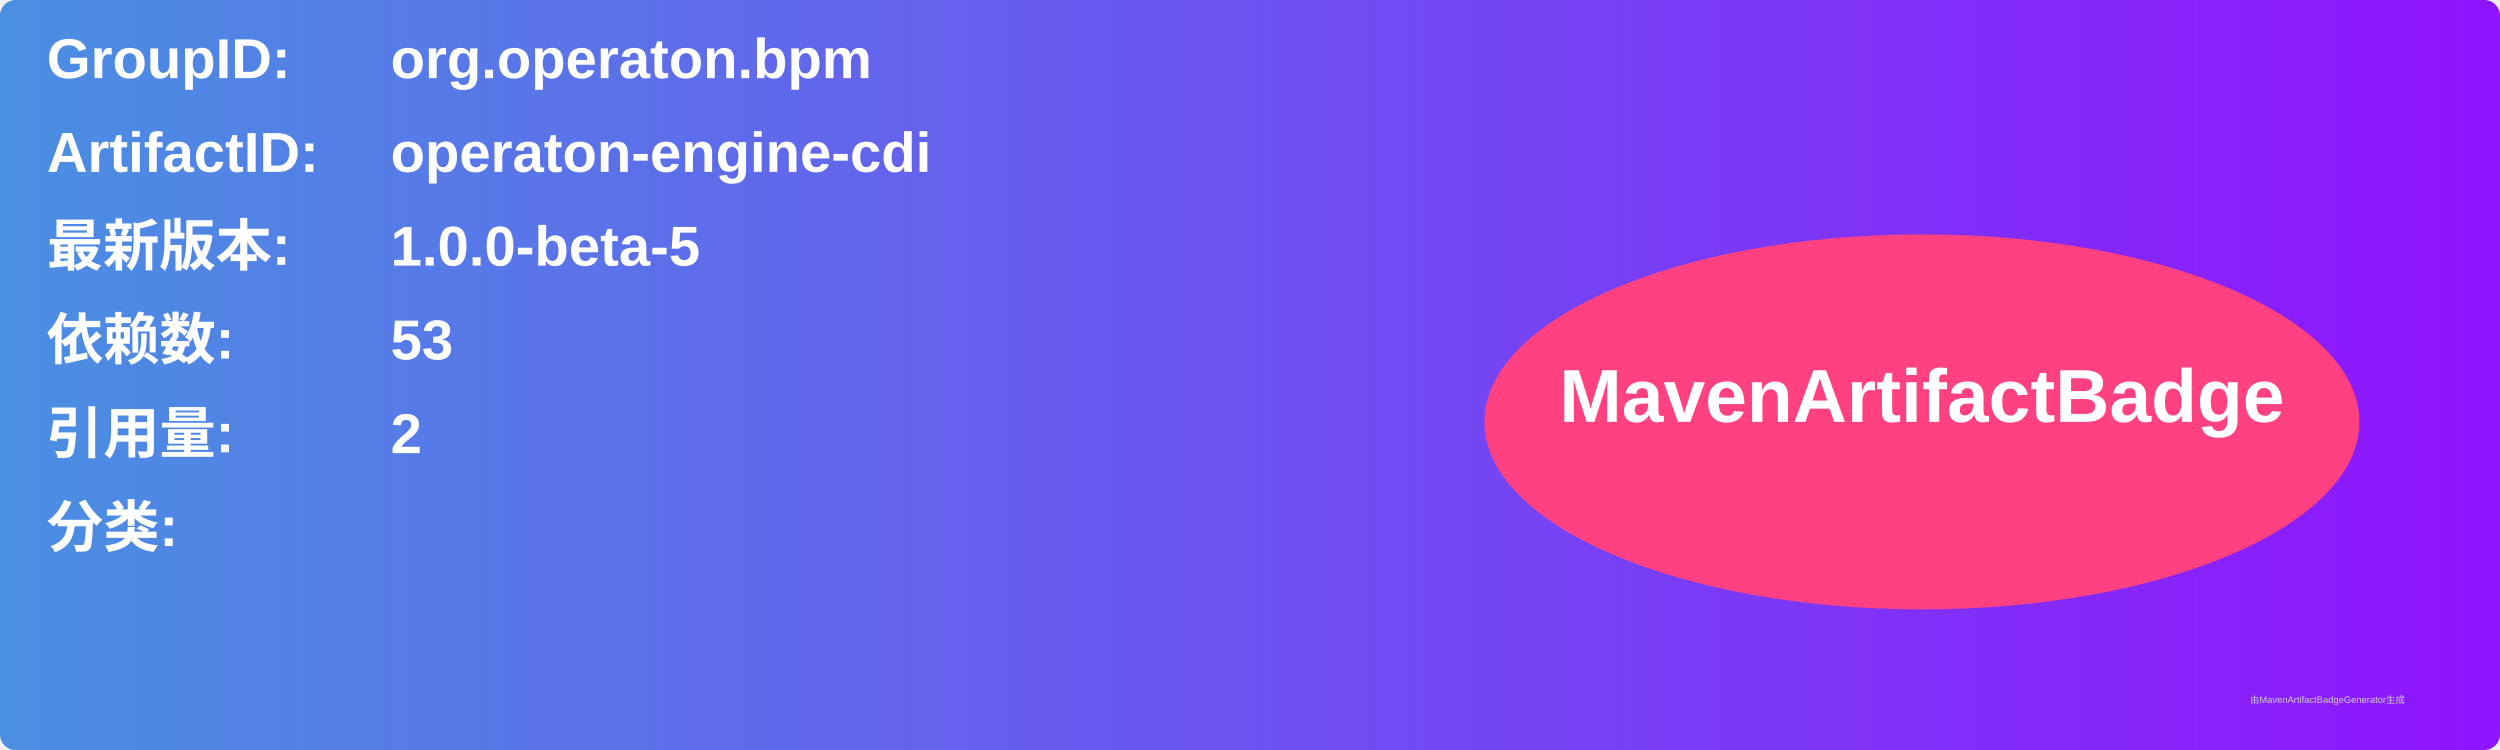
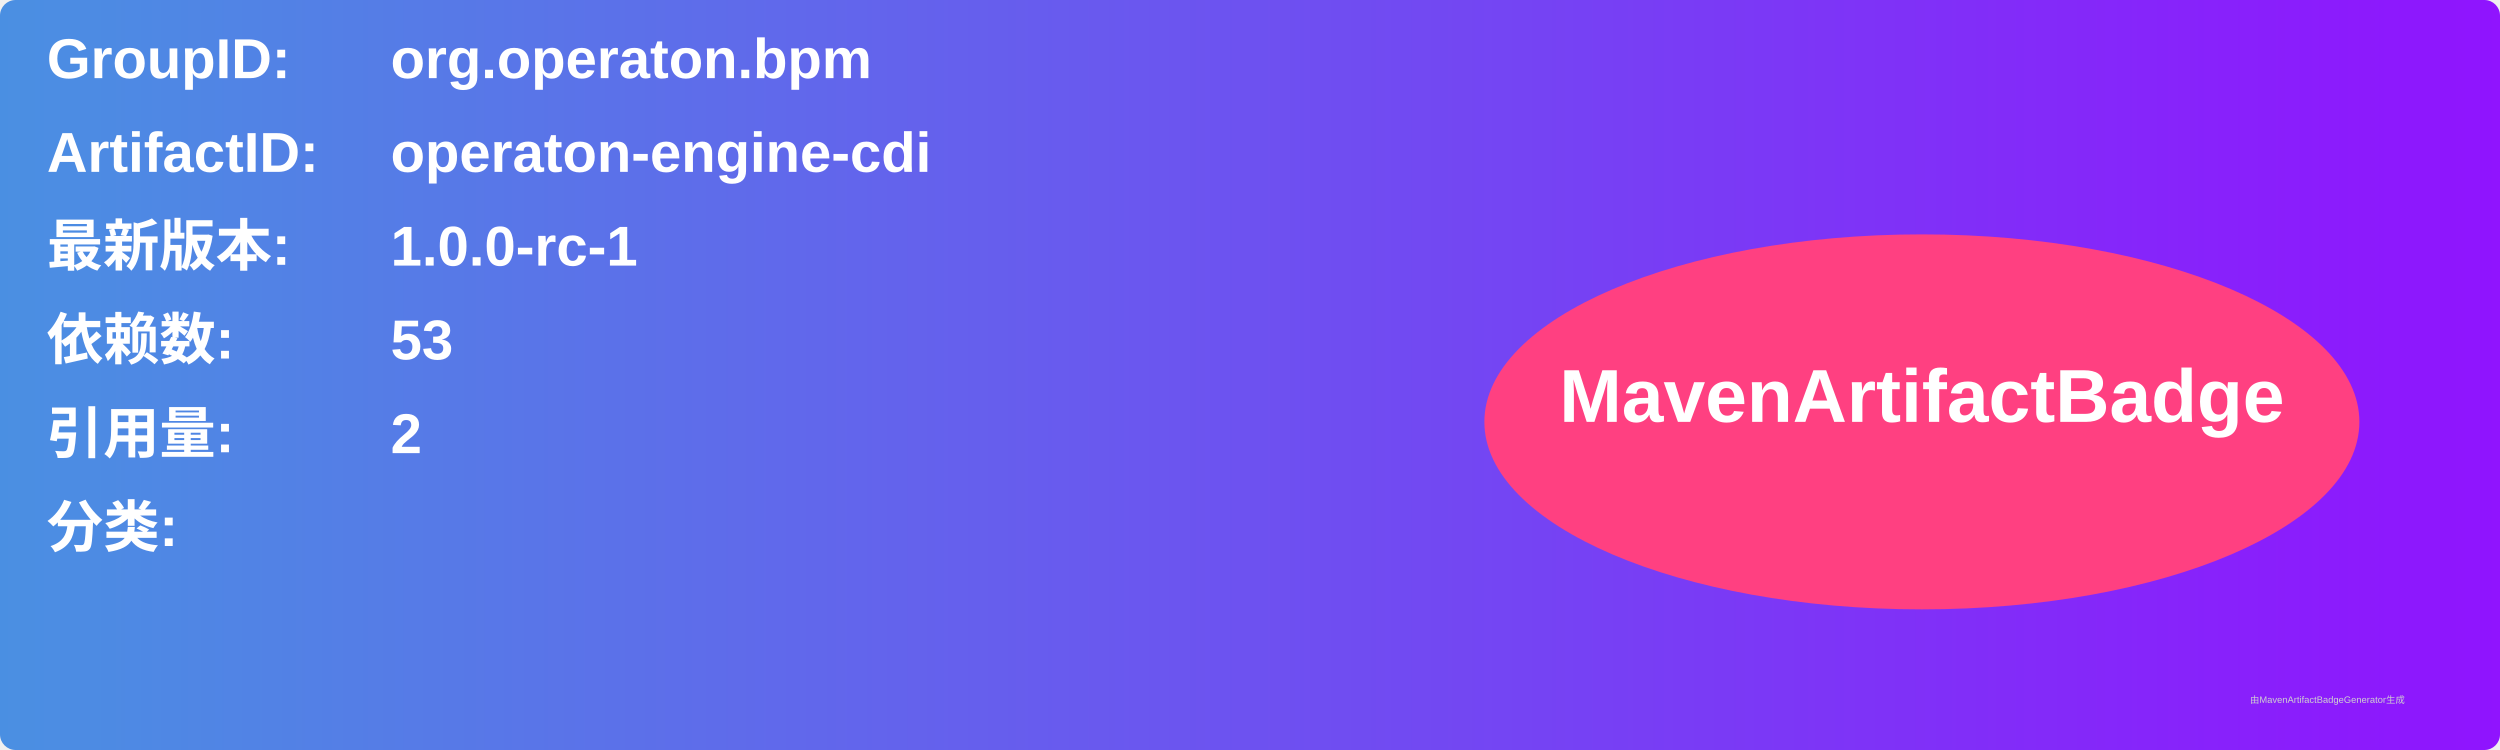
<svg xmlns="http://www.w3.org/2000/svg" width="800" height="240" viewBox="0 0 800 240">
  <linearGradient id="grad" x1="0%" y1="0%" x2="100%" y2="0%">
    <stop offset="0%" stop-color="#4a90e2" />
    <stop offset="100%" stop-color="#9013fe" />
  </linearGradient>
  <rect width="100%" height="100%" rx="5" ry="5" fill="url(#grad)" />
  <g transform="translate(15, 15)">
    <text x="0" y="10" font-family="Arial" font-size="18" fill="white" font-weight="bold" width="260">GroupID:</text>
    <text x="110" y="10" font-family="Arial" font-size="18" fill="white" font-weight="bold" width="460">org.operaton.bpm</text>
    <text x="0" y="40" font-family="Arial" font-size="18" fill="white" font-weight="bold" width="260">ArtifactID:</text>
    <text x="110" y="40" font-family="Arial" font-size="18" fill="white" font-weight="bold" width="460">operaton-engine-cdi</text>
    <text x="0" y="70" font-family="Arial" font-size="18" fill="white" font-weight="bold">最新版本:</text>
    <text x="110" y="70" font-family="Arial" font-size="18" fill="white" font-weight="bold">
-       <tspan font-weight="bold">1.0.0-beta-5</tspan>
+       <tspan font-weight="bold">1.0.0-rc-1</tspan>
    </text>
    <text x="0" y="100" font-family="Arial" font-size="18" fill="white" font-weight="bold">依赖数: </text>
    <text x="110" y="100" font-family="Arial" font-size="18" fill="white">
      <tspan font-weight="bold">53</tspan>
    </text>
    <text x="0" y="130" font-family="Arial" font-size="18" fill="white" font-weight="bold">引用量: </text>
    <text x="110" y="130" font-family="Arial" font-size="18" fill="white">
      <tspan font-weight="bold">2</tspan>
    </text>
    <text x="0" y="160" font-family="Arial" font-size="18" fill="white" font-weight="bold">分类:</text>
    <text x="10" y="190" font-family="Arial" font-size="10" fill="white">
      <tspan font-weight="bold" />
    </text>
    <ellipse cx="600" cy="120" rx="140" ry="60" fill="#ff4081" />
    <text x="600" y="120" text-anchor="middle" font-family="Arial" font-size="24" fill="white" font-weight="bold">MavenArtifactBadge</text>
  </g>
  <text x="720" y="225" font-family="Arial" font-size="3" fill="#d0d0d0">由MavenArtifactBadgeGenerator生成</text>
</svg>
